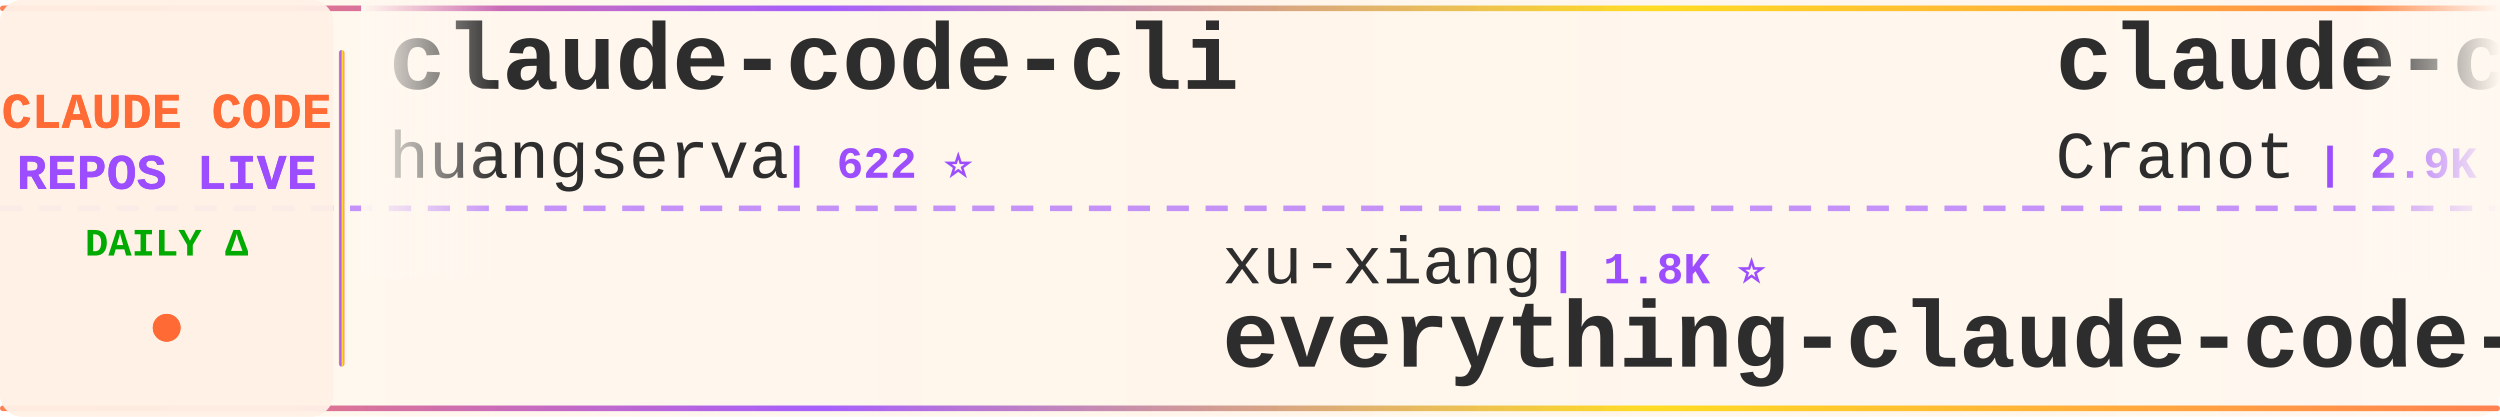
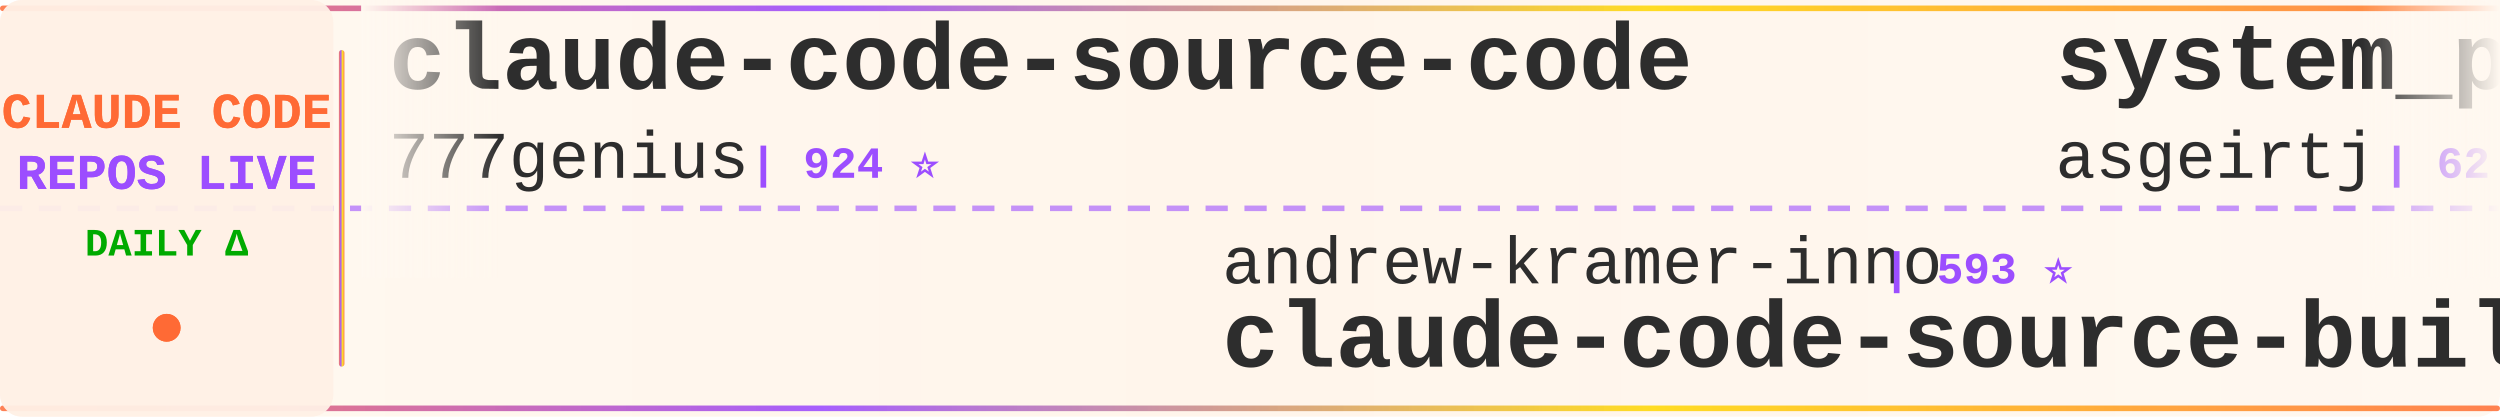
<svg xmlns="http://www.w3.org/2000/svg" width="900" height="150">
  <defs>
    <linearGradient id="tickerBg" x1="0%" y1="0%" x2="100%" y2="0%">
      <stop offset="0%" style="stop-color:#fff8f0;stop-opacity:0.98" />
      <stop offset="50%" style="stop-color:#fff5eb;stop-opacity:1" />
      <stop offset="100%" style="stop-color:#fff8f0;stop-opacity:0.98" />
    </linearGradient>
    <linearGradient id="borderGrad" x1="0%" y1="0%" x2="100%" y2="0%">
      <stop offset="0%" style="stop-color:#FF6B35;stop-opacity:0.85">
        <animate attributeName="stop-opacity" values="0.85;1;0.85" dur="2s" repeatCount="indefinite" />
      </stop>
      <stop offset="33%" style="stop-color:#9C4EFF;stop-opacity:0.9">
        <animate attributeName="stop-opacity" values="0.9;1;0.9" dur="2.2s" repeatCount="indefinite" />
      </stop>
      <stop offset="66%" style="stop-color:#FFD700;stop-opacity:0.85">
        <animate attributeName="stop-opacity" values="0.85;1;0.85" dur="1.8s" repeatCount="indefinite" />
      </stop>
      <stop offset="100%" style="stop-color:#FF6B35;stop-opacity:0.85">
        <animate attributeName="stop-opacity" values="0.85;1;0.85" dur="2s" repeatCount="indefinite" />
      </stop>
    </linearGradient>
    <filter id="textGlow">
      <feGaussianBlur stdDeviation="0.15" result="coloredBlur" />
      <feMerge>
        <feMergeNode in="coloredBlur" />
        <feMergeNode in="SourceGraphic" />
      </feMerge>
    </filter>
    <filter id="metricGlow">
      <feGaussianBlur stdDeviation="0.2" result="coloredBlur" />
      <feMerge>
        <feMergeNode in="coloredBlur" />
        <feMergeNode in="SourceGraphic" />
      </feMerge>
    </filter>
    <linearGradient id="leftFade" x1="0%" y1="0%" x2="100%" y2="0%">
      <stop offset="0%" style="stop-color:#fff8f0;stop-opacity:1" />
      <stop offset="100%" style="stop-color:#fff8f0;stop-opacity:0" />
    </linearGradient>
    <linearGradient id="rightFade" x1="0%" y1="0%" x2="100%" y2="0%">
      <stop offset="0%" style="stop-color:#fff8f0;stop-opacity:0" />
      <stop offset="100%" style="stop-color:#fff8f0;stop-opacity:1" />
    </linearGradient>
  </defs>
  <rect width="900" height="150" fill="url(#tickerBg)" rx="8" />
  <rect x="0" y="2" width="900" height="2" fill="url(#borderGrad)" rx="1" />
  <rect x="0" y="146" width="900" height="2" fill="url(#borderGrad)" rx="1" />
  <line x1="0" y1="75" x2="900" y2="75" stroke="#9C4EFF" stroke-width="2" stroke-dasharray="8 6" opacity="0.6" />
  <rect x="0" y="0" width="120" height="150" fill="#fff0e6" opacity="0.95" rx="8" />
  <text x="60" y="46" font-family="'Courier New', monospace" font-size="18" font-weight="bold" fill="#FF6B35" text-anchor="middle" filter="url(#textGlow)">
    CLAUDE CODE
  </text>
  <text x="60" y="68" font-family="'Courier New', monospace" font-size="18" font-weight="bold" fill="#9C4EFF" text-anchor="middle" filter="url(#textGlow)">
    REPOS LIVE
  </text>
  <text x="60" y="92" font-family="'Courier New', monospace" font-size="14" font-weight="bold" fill="#00aa00" text-anchor="middle">
    DAILY Δ
  </text>
  <circle cx="60" cy="118" r="5" fill="#FF6B35" filter="url(#metricGlow)">
    <animate attributeName="r" values="4;6;4" dur="1.5s" repeatCount="indefinite" />
    <animate attributeName="opacity" values="0.6;1;0.6" dur="1.5s" repeatCount="indefinite" />
  </circle>
  <rect x="122" y="18" width="2" height="114" fill="url(#borderGrad)" rx="1" />
  <clipPath id="tickerClip">
    <rect x="130" y="0" width="770" height="150" />
  </clipPath>
  <g clip-path="url(#tickerClip)">
    <g id="tickerItems">
      <animateTransform attributeName="transform" attributeType="XML" type="translate" from="0 0" to="-3000 0" dur="54s" repeatCount="indefinite" />
      <g transform="translate(0, 0)">
-         <text x="140" y="32" font-family="'Courier New', monospace" font-size="34" font-weight="bold" fill="#2d2d2d">claude-code-cli</text>
-         <text x="140" y="64" font-family="'Courier New', monospace" font-size="24" font-weight="normal" fill="#2d2d2d" opacity="1.0">huangserva</text>
-         <text x="282" y="64" font-family="'Courier New', monospace" font-size="16" font-weight="bold" fill="#9C4EFF"> | 622 ⭐</text>
+         <text x="140" y="32" font-family="'Courier New', monospace" font-size="34" font-weight="bold" fill="#2d2d2d">claude-code-source-code</text>
+         <text x="140" y="64" font-family="'Courier New', monospace" font-size="24" font-weight="normal" fill="#2d2d2d" opacity="1.0">777genius</text>
+         <text x="270" y="64" font-family="'Courier New', monospace" font-size="16" font-weight="bold" fill="#9C4EFF"> | 924 ⭐</text>
      </g>
      <g transform="translate(300, 0)">
-         <text x="140" y="102" font-family="'Courier New', monospace" font-size="24" font-weight="normal" fill="#2d2d2d" opacity="1.0">xu-xiang</text>
-         <text x="258" y="102" font-family="'Courier New', monospace" font-size="16" font-weight="bold" fill="#9C4EFF"> | 1.8K ⭐</text>
-         <text x="140" y="132" font-family="'Courier New', monospace" font-size="34" font-weight="bold" fill="#2d2d2d">everything-claude-code-z...</text>
+         <text x="140" y="102" font-family="'Courier New', monospace" font-size="24" font-weight="normal" fill="#2d2d2d" opacity="1.0">andrew-kramer-inno</text>
+         <text x="378" y="102" font-family="'Courier New', monospace" font-size="16" font-weight="bold" fill="#9C4EFF"> | 593 ⭐</text>
+         <text x="140" y="132" font-family="'Courier New', monospace" font-size="34" font-weight="bold" fill="#2d2d2d">claude-code-source-build</text>
      </g>
      <g transform="translate(600, 0)">
-         <text x="140" y="32" font-family="'Courier New', monospace" font-size="34" font-weight="bold" fill="#2d2d2d">claude-code-guide</text>
-         <text x="140" y="64" font-family="'Courier New', monospace" font-size="24" font-weight="normal" fill="#2d2d2d" opacity="1.0">Cranot</text>
-         <text x="234" y="64" font-family="'Courier New', monospace" font-size="16" font-weight="bold" fill="#9C4EFF"> | 2.9K ⭐</text>
+         <text x="140" y="32" font-family="'Courier New', monospace" font-size="34" font-weight="bold" fill="#2d2d2d">system_prompts_leaks</text>
+         <text x="140" y="64" font-family="'Courier New', monospace" font-size="24" font-weight="normal" fill="#2d2d2d" opacity="1.0">asgeirtj</text>
+         <text x="258" y="64" font-family="'Courier New', monospace" font-size="16" font-weight="bold" fill="#9C4EFF"> | 62.3K ⭐ +14</text>
      </g>
      <g transform="translate(900, 0)">
-         <text x="140" y="102" font-family="'Courier New', monospace" font-size="24" font-weight="normal" fill="#2d2d2d" opacity="1.0">RichardAtCT</text>
-         <text x="294" y="102" font-family="'Courier New', monospace" font-size="16" font-weight="bold" fill="#9C4EFF"> | 2.7K ⭐</text>
-         <text x="140" y="132" font-family="'Courier New', monospace" font-size="34" font-weight="bold" fill="#2d2d2d">claude-code-telegram</text>
+         <text x="140" y="102" font-family="'Courier New', monospace" font-size="24" font-weight="normal" fill="#2d2d2d" opacity="1.0">fazxes</text>
+         <text x="234" y="102" font-family="'Courier New', monospace" font-size="16" font-weight="bold" fill="#9C4EFF"> | 230 ⭐</text>
+         <text x="140" y="132" font-family="'Courier New', monospace" font-size="34" font-weight="bold" fill="#2d2d2d">Claude-code</text>
      </g>
      <g transform="translate(1200, 0)">
-         <text x="140" y="32" font-family="'Courier New', monospace" font-size="34" font-weight="bold" fill="#2d2d2d">Dive-into-Claude-Code</text>
-         <text x="140" y="64" font-family="'Courier New', monospace" font-size="24" font-weight="normal" fill="#2d2d2d" opacity="1.0">VILA-Lab</text>
-         <text x="258" y="64" font-family="'Courier New', monospace" font-size="16" font-weight="bold" fill="#9C4EFF"> | 2.0K ⭐</text>
+         <text x="140" y="32" font-family="'Courier New', monospace" font-size="34" font-weight="bold" fill="#2d2d2d">Claude-Code</text>
+         <text x="140" y="64" font-family="'Courier New', monospace" font-size="24" font-weight="normal" fill="#2d2d2d" opacity="1.0">OrcaWhisper</text>
+         <text x="294" y="64" font-family="'Courier New', monospace" font-size="16" font-weight="bold" fill="#9C4EFF"> | 87 ⭐</text>
      </g>
      <g transform="translate(1500, 0)">
-         <text x="140" y="102" font-family="'Courier New', monospace" font-size="24" font-weight="normal" fill="#2d2d2d" opacity="1.0">shareAI-lab</text>
-         <text x="294" y="102" font-family="'Courier New', monospace" font-size="16" font-weight="bold" fill="#9C4EFF"> | 73.2K ⭐ +1</text>
-         <text x="140" y="132" font-family="'Courier New', monospace" font-size="34" font-weight="bold" fill="#2d2d2d">learn-claude-code</text>
+         <text x="140" y="102" font-family="'Courier New', monospace" font-size="24" font-weight="normal" fill="#2d2d2d" opacity="1.0">anthropics</text>
+         <text x="282" y="102" font-family="'Courier New', monospace" font-size="16" font-weight="bold" fill="#9C4EFF"> | 5.8K ⭐ +1</text>
+         <text x="140" y="132" font-family="'Courier New', monospace" font-size="34" font-weight="bold" fill="#2d2d2d">claude-code-security-rev...</text>
      </g>
      <g transform="translate(1800, 0)">
-         <text x="140" y="32" font-family="'Courier New', monospace" font-size="34" font-weight="bold" fill="#2d2d2d">claude-code-tudou</text>
-         <text x="140" y="64" font-family="'Courier New', monospace" font-size="24" font-weight="normal" fill="#2d2d2d" opacity="1.0">AICoderTudou</text>
-         <text x="306" y="64" font-family="'Courier New', monospace" font-size="16" font-weight="bold" fill="#9C4EFF"> | 497 ⭐</text>
+         <text x="140" y="32" font-family="'Courier New', monospace" font-size="34" font-weight="bold" fill="#2d2d2d">claude-code-guide</text>
+         <text x="140" y="64" font-family="'Courier New', monospace" font-size="24" font-weight="normal" fill="#2d2d2d" opacity="1.0">zebbern</text>
+         <text x="246" y="64" font-family="'Courier New', monospace" font-size="16" font-weight="bold" fill="#9C4EFF"> | 4.5K ⭐</text>
      </g>
      <g transform="translate(2100, 0)">
-         <text x="140" y="102" font-family="'Courier New', monospace" font-size="24" font-weight="normal" fill="#2d2d2d" opacity="1.0">disler</text>
-         <text x="234" y="102" font-family="'Courier New', monospace" font-size="16" font-weight="bold" fill="#9C4EFF"> | 1.6K ⭐</text>
-         <text x="140" y="132" font-family="'Courier New', monospace" font-size="34" font-weight="bold" fill="#2d2d2d">pi-vs-claude-code</text>
+         <text x="140" y="102" font-family="'Courier New', monospace" font-size="24" font-weight="normal" fill="#2d2d2d" opacity="1.0">alejandrobalderas</text>
+         <text x="366" y="102" font-family="'Courier New', monospace" font-size="16" font-weight="bold" fill="#9C4EFF"> | 2.7K ⭐</text>
+         <text x="140" y="132" font-family="'Courier New', monospace" font-size="34" font-weight="bold" fill="#2d2d2d">claude-code-from-source</text>
      </g>
      <g transform="translate(2400, 0)">
-         <text x="140" y="32" font-family="'Courier New', monospace" font-size="34" font-weight="bold" fill="#2d2d2d">claude-code-harness</text>
-         <text x="140" y="64" font-family="'Courier New', monospace" font-size="24" font-weight="normal" fill="#2d2d2d" opacity="1.0">Chachamaru127</text>
-         <text x="318" y="64" font-family="'Courier New', monospace" font-size="16" font-weight="bold" fill="#9C4EFF"> | 3.0K ⭐</text>
+         <text x="140" y="32" font-family="'Courier New', monospace" font-size="34" font-weight="bold" fill="#2d2d2d">claude-code-system-promp...</text>
+         <text x="140" y="64" font-family="'Courier New', monospace" font-size="24" font-weight="normal" fill="#2d2d2d" opacity="1.0">Piebald-AI</text>
+         <text x="282" y="64" font-family="'Courier New', monospace" font-size="16" font-weight="bold" fill="#9C4EFF"> | 12.2K ⭐ +1</text>
      </g>
      <g transform="translate(2700, 0)">
-         <text x="140" y="102" font-family="'Courier New', monospace" font-size="24" font-weight="normal" fill="#2d2d2d" opacity="1.0">affaan-m</text>
-         <text x="258" y="102" font-family="'Courier New', monospace" font-size="16" font-weight="bold" fill="#9C4EFF"> | 237.7K ⭐ +17</text>
-         <text x="140" y="132" font-family="'Courier New', monospace" font-size="34" font-weight="bold" fill="#2d2d2d">ECC</text>
+         <text x="140" y="102" font-family="'Courier New', monospace" font-size="24" font-weight="normal" fill="#2d2d2d" opacity="1.0">disler</text>
+         <text x="234" y="102" font-family="'Courier New', monospace" font-size="16" font-weight="bold" fill="#9C4EFF"> | 3.9K ⭐</text>
+         <text x="140" y="132" font-family="'Courier New', monospace" font-size="34" font-weight="bold" fill="#2d2d2d">claude-code-hooks-master...</text>
      </g>
      <g transform="translate(3000, 0)">
-         <text x="140" y="32" font-family="'Courier New', monospace" font-size="34" font-weight="bold" fill="#2d2d2d">claude-code-cli</text>
-         <text x="140" y="64" font-family="'Courier New', monospace" font-size="24" font-weight="normal" fill="#2d2d2d" opacity="1.0">huangserva</text>
-         <text x="282" y="64" font-family="'Courier New', monospace" font-size="16" font-weight="bold" fill="#9C4EFF"> | 622 ⭐</text>
+         <text x="140" y="32" font-family="'Courier New', monospace" font-size="34" font-weight="bold" fill="#2d2d2d">claude-code-source-code</text>
+         <text x="140" y="64" font-family="'Courier New', monospace" font-size="24" font-weight="normal" fill="#2d2d2d" opacity="1.0">777genius</text>
+         <text x="270" y="64" font-family="'Courier New', monospace" font-size="16" font-weight="bold" fill="#9C4EFF"> | 924 ⭐</text>
      </g>
      <g transform="translate(3300, 0)">
-         <text x="140" y="102" font-family="'Courier New', monospace" font-size="24" font-weight="normal" fill="#2d2d2d" opacity="1.0">xu-xiang</text>
-         <text x="258" y="102" font-family="'Courier New', monospace" font-size="16" font-weight="bold" fill="#9C4EFF"> | 1.8K ⭐</text>
-         <text x="140" y="132" font-family="'Courier New', monospace" font-size="34" font-weight="bold" fill="#2d2d2d">everything-claude-code-z...</text>
+         <text x="140" y="102" font-family="'Courier New', monospace" font-size="24" font-weight="normal" fill="#2d2d2d" opacity="1.0">andrew-kramer-inno</text>
+         <text x="378" y="102" font-family="'Courier New', monospace" font-size="16" font-weight="bold" fill="#9C4EFF"> | 593 ⭐</text>
+         <text x="140" y="132" font-family="'Courier New', monospace" font-size="34" font-weight="bold" fill="#2d2d2d">claude-code-source-build</text>
      </g>
      <g transform="translate(3600, 0)">
-         <text x="140" y="32" font-family="'Courier New', monospace" font-size="34" font-weight="bold" fill="#2d2d2d">claude-code-guide</text>
-         <text x="140" y="64" font-family="'Courier New', monospace" font-size="24" font-weight="normal" fill="#2d2d2d" opacity="1.0">Cranot</text>
-         <text x="234" y="64" font-family="'Courier New', monospace" font-size="16" font-weight="bold" fill="#9C4EFF"> | 2.9K ⭐</text>
+         <text x="140" y="32" font-family="'Courier New', monospace" font-size="34" font-weight="bold" fill="#2d2d2d">system_prompts_leaks</text>
+         <text x="140" y="64" font-family="'Courier New', monospace" font-size="24" font-weight="normal" fill="#2d2d2d" opacity="1.0">asgeirtj</text>
+         <text x="258" y="64" font-family="'Courier New', monospace" font-size="16" font-weight="bold" fill="#9C4EFF"> | 62.3K ⭐ +14</text>
      </g>
      <g transform="translate(3900, 0)">
-         <text x="140" y="102" font-family="'Courier New', monospace" font-size="24" font-weight="normal" fill="#2d2d2d" opacity="1.0">RichardAtCT</text>
-         <text x="294" y="102" font-family="'Courier New', monospace" font-size="16" font-weight="bold" fill="#9C4EFF"> | 2.7K ⭐</text>
-         <text x="140" y="132" font-family="'Courier New', monospace" font-size="34" font-weight="bold" fill="#2d2d2d">claude-code-telegram</text>
+         <text x="140" y="102" font-family="'Courier New', monospace" font-size="24" font-weight="normal" fill="#2d2d2d" opacity="1.0">fazxes</text>
+         <text x="234" y="102" font-family="'Courier New', monospace" font-size="16" font-weight="bold" fill="#9C4EFF"> | 230 ⭐</text>
+         <text x="140" y="132" font-family="'Courier New', monospace" font-size="34" font-weight="bold" fill="#2d2d2d">Claude-code</text>
      </g>
    </g>
  </g>
  <rect x="130" y="0" width="50" height="100" fill="url(#leftFade)" />
  <rect x="850" y="0" width="50" height="100" fill="url(#rightFade)" />
</svg>
